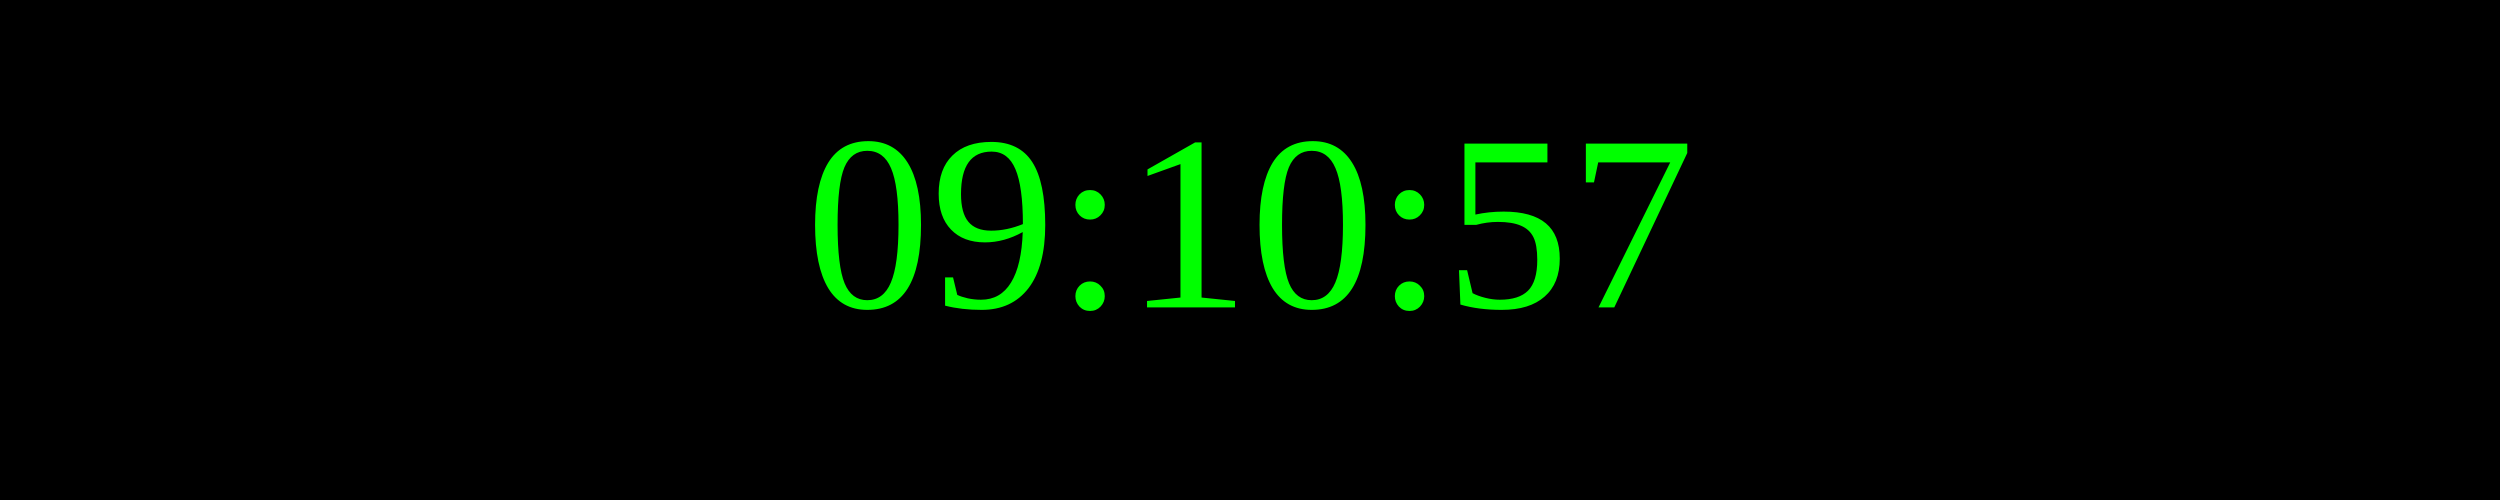
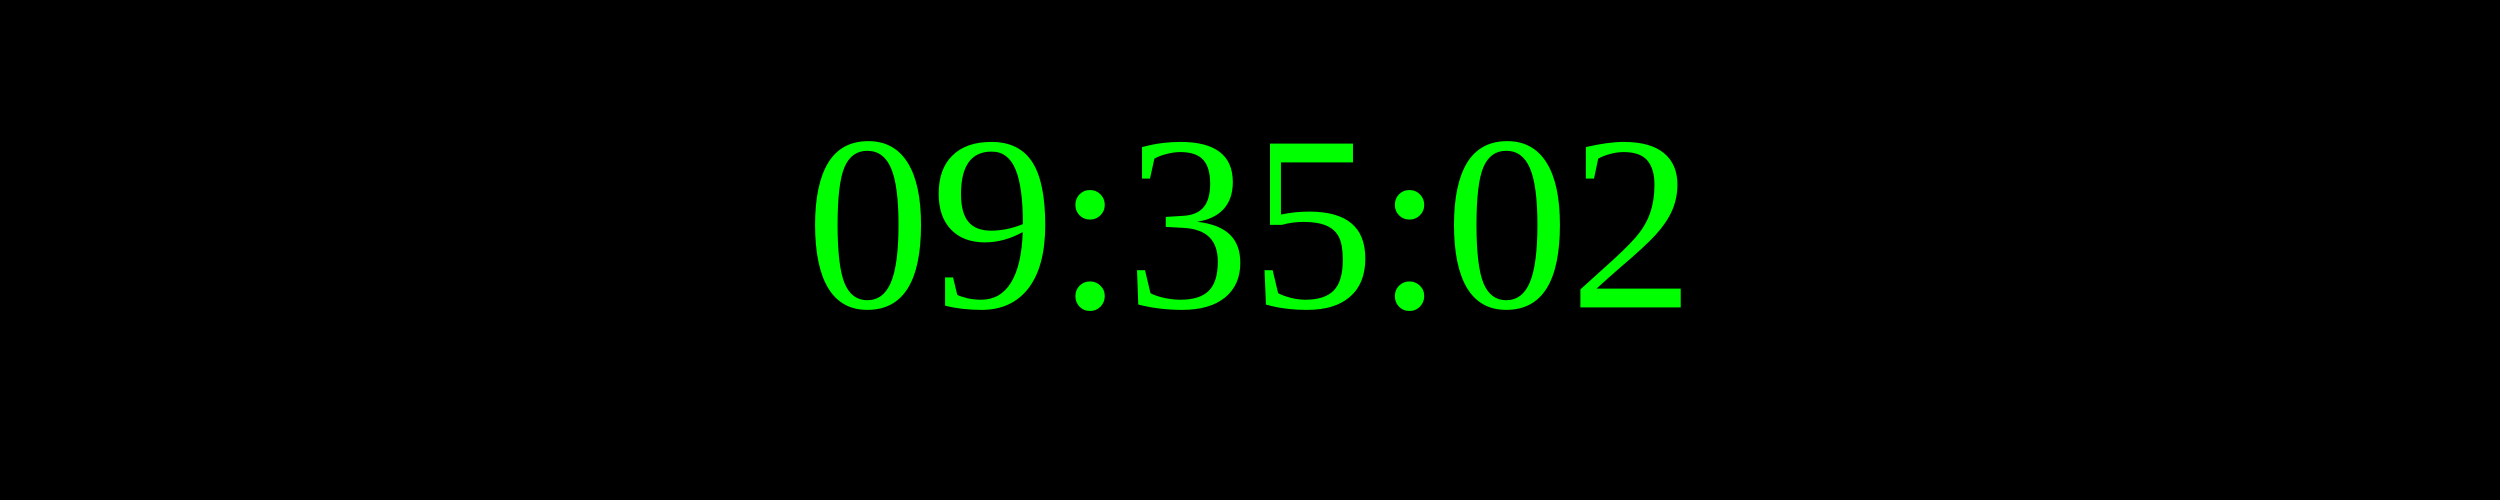
<svg xmlns="http://www.w3.org/2000/svg" width="250" height="50">
  <rect width="100%" height="100%" fill="black" />
  <text x="50%" y="50%" font-size="25" fill="lime" text-anchor="middle" dominant-baseline="middle">
- 09:10:57
+ 09:35:02
</text>
</svg>
